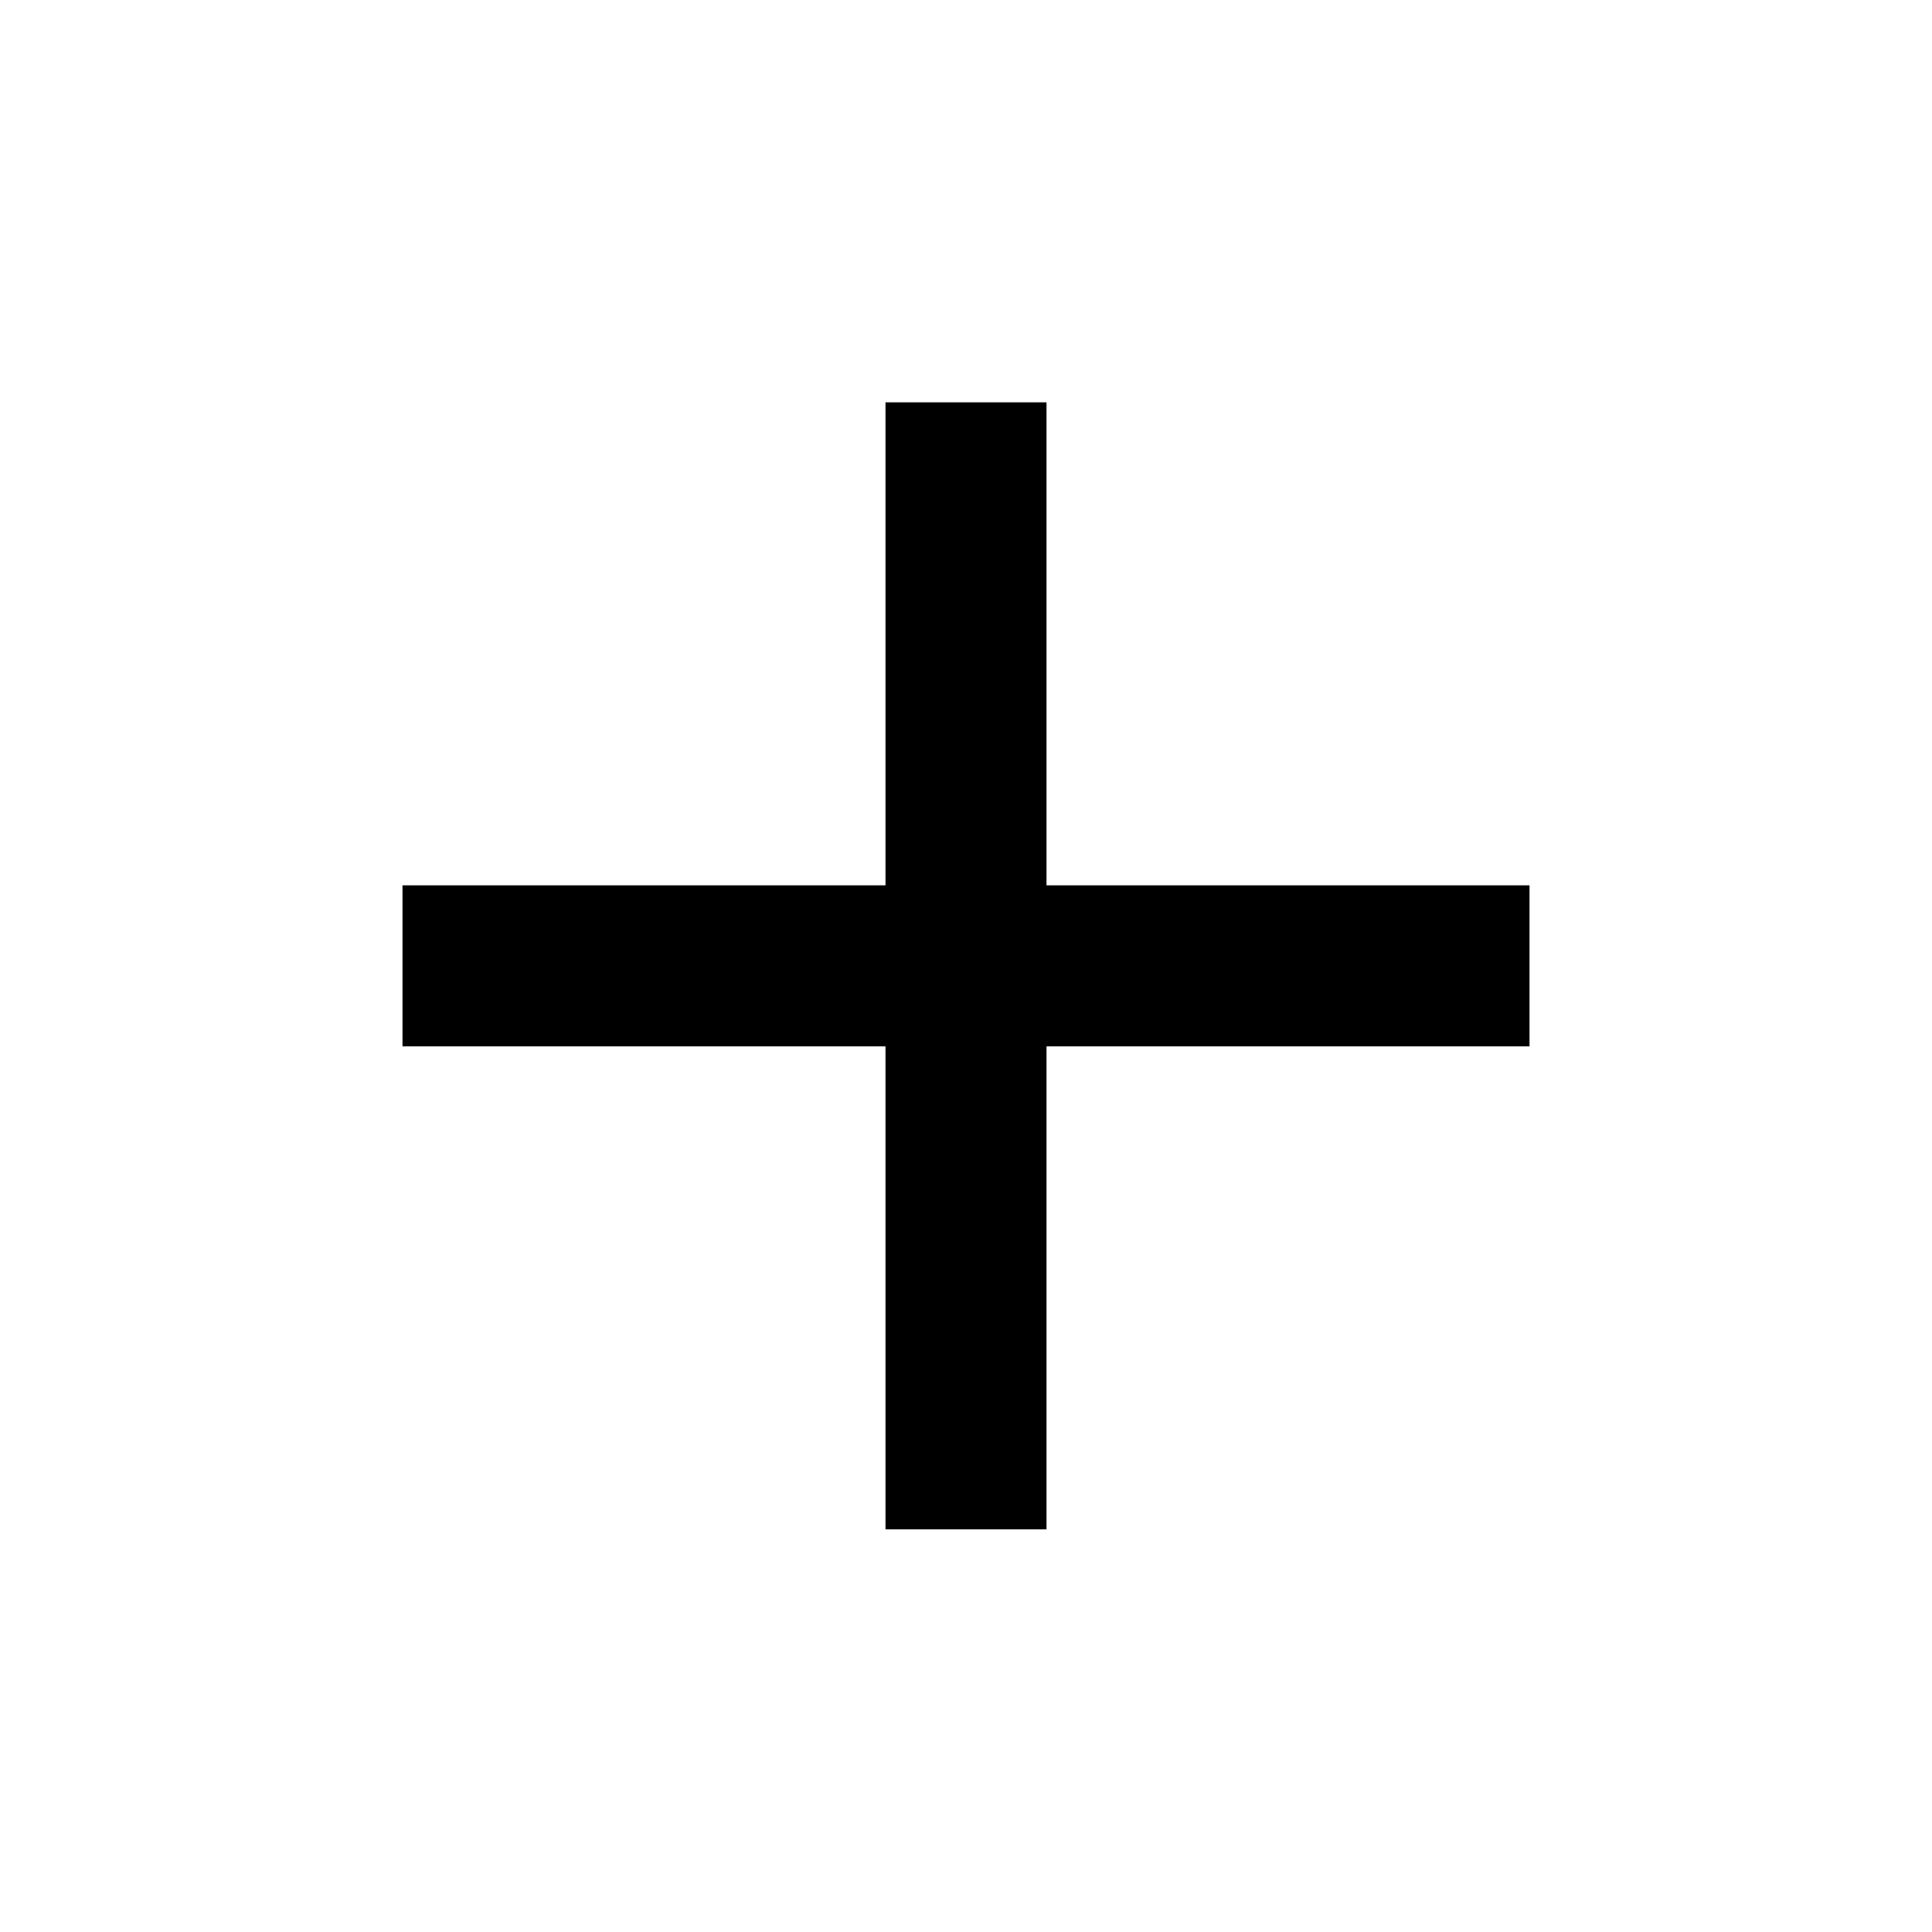
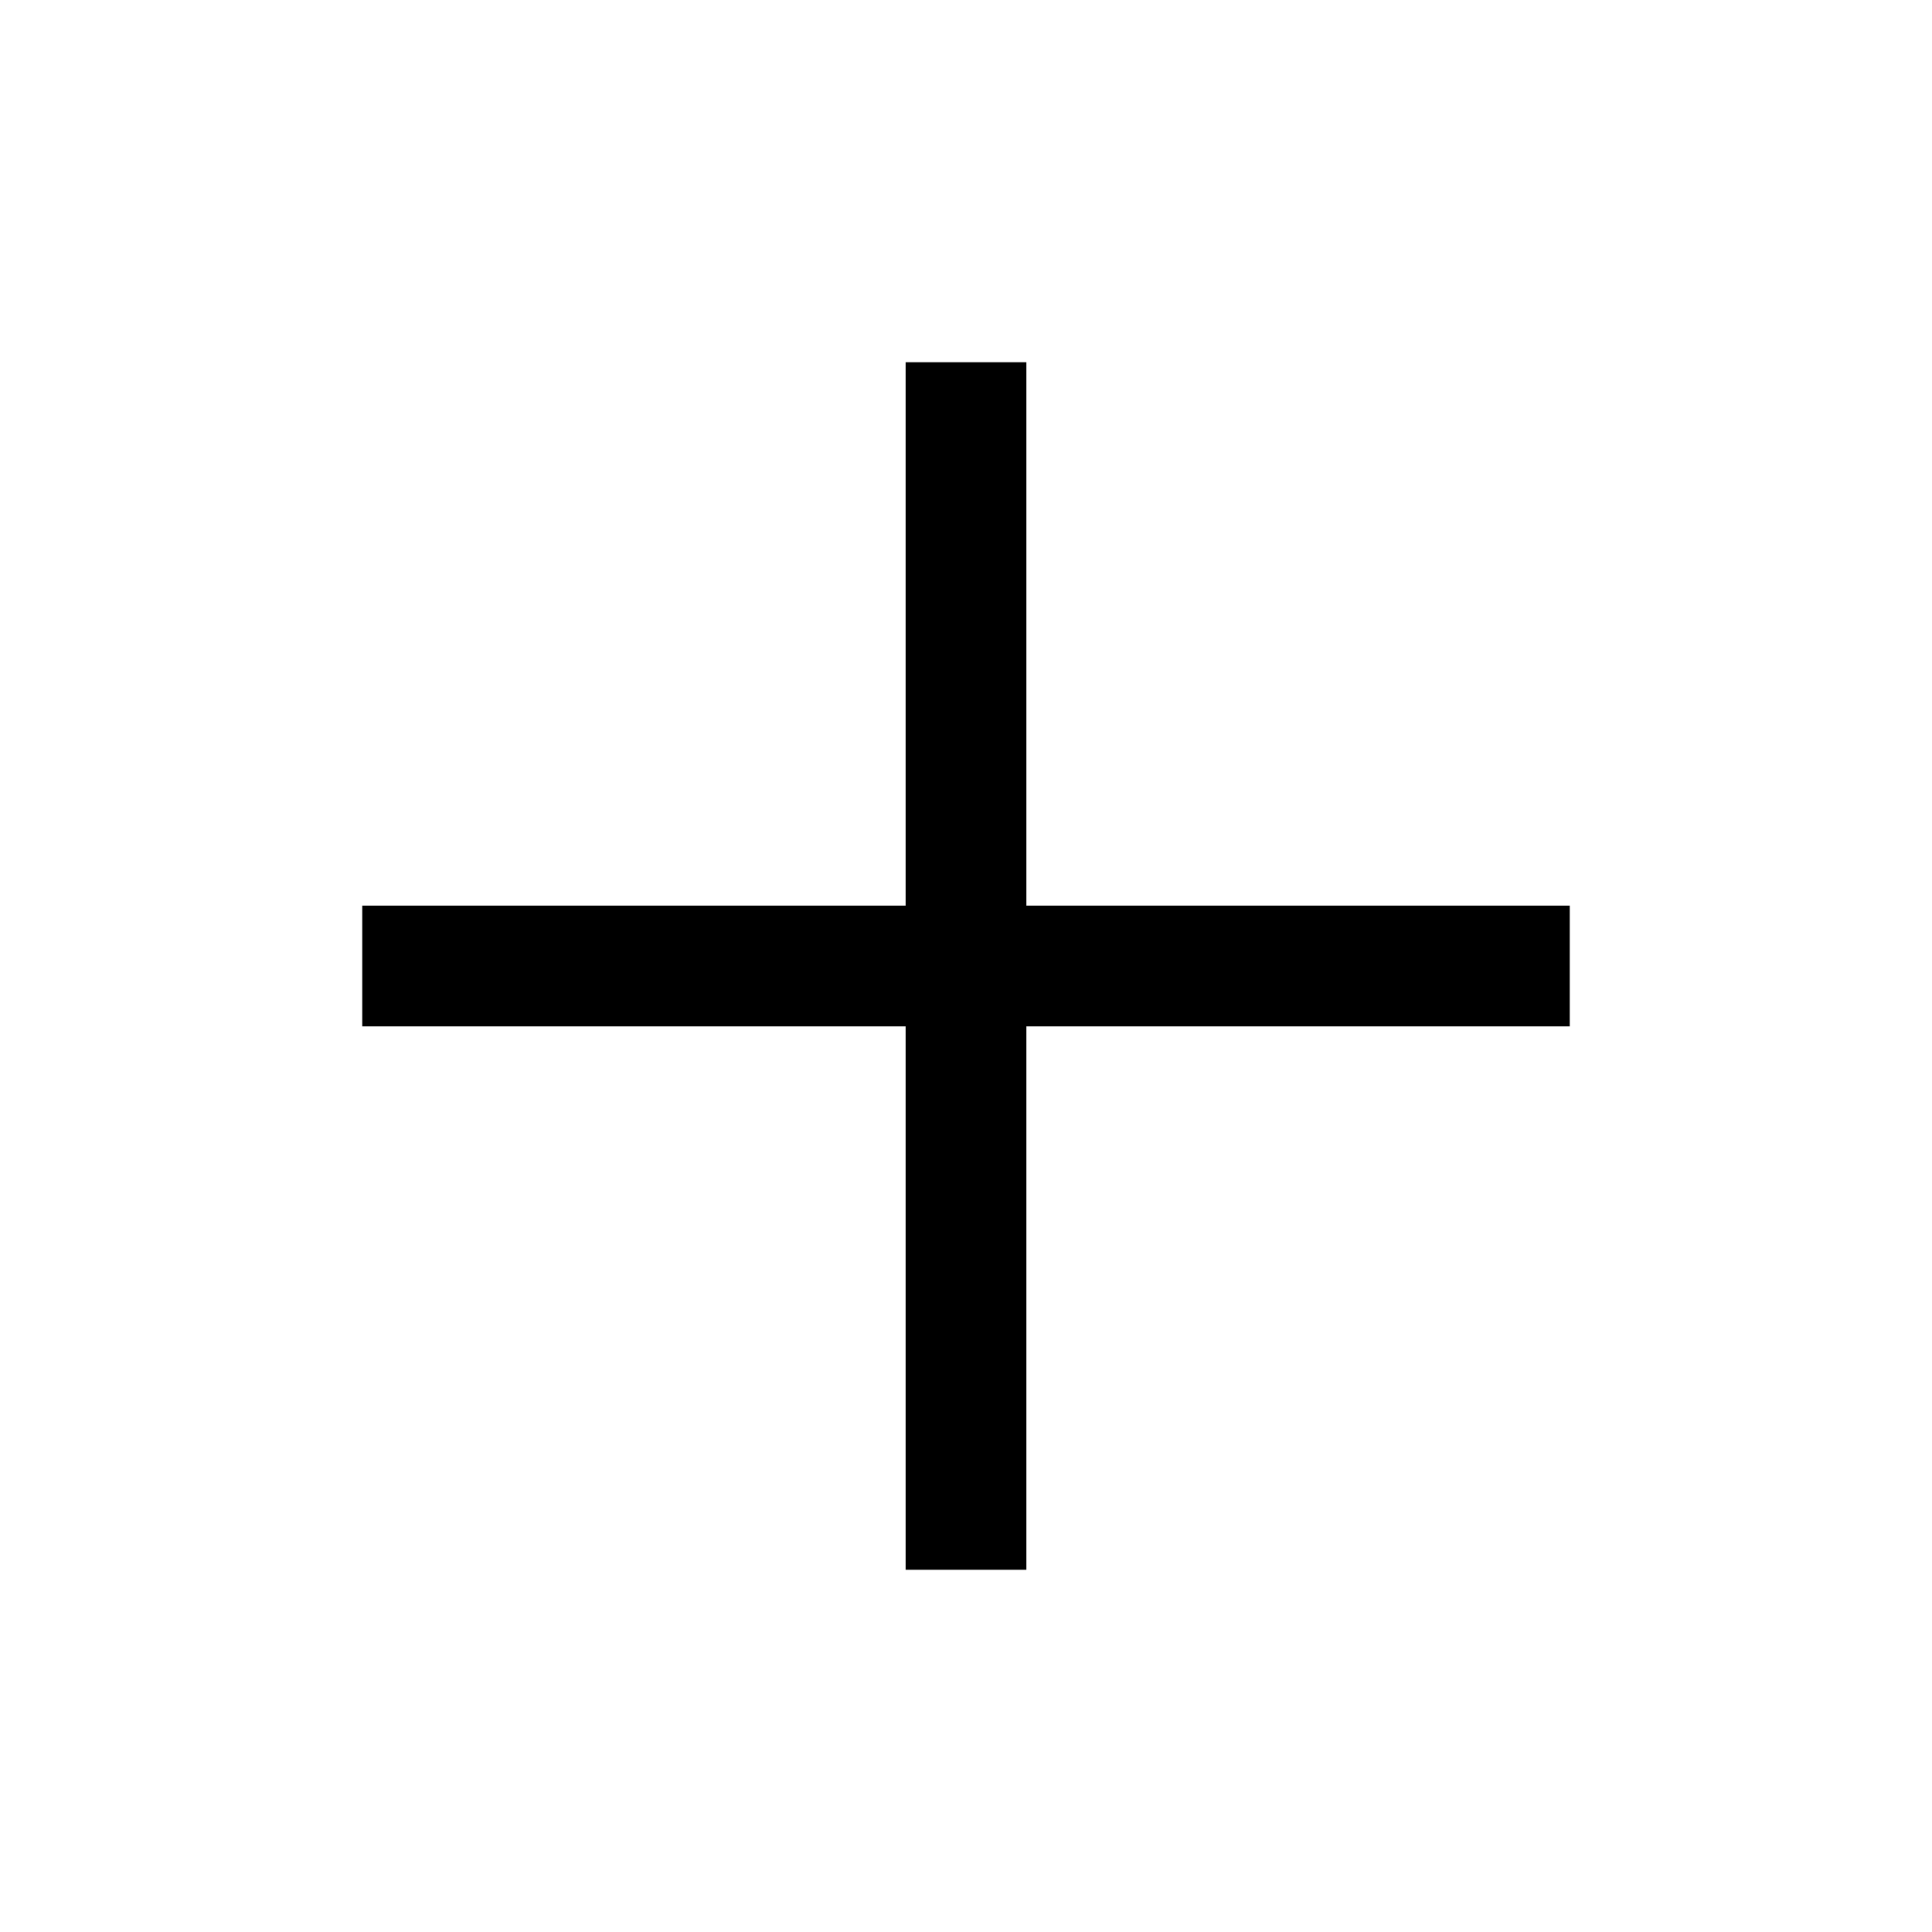
- <svg xmlns="http://www.w3.org/2000/svg" width="24" height="24" viewBox="0 0 24 24">
-   <path fill="currentColor" d="M19 12.998h-6v6h-2v-6H5v-2h6v-6h2v6h6z" />
+ <svg xmlns="http://www.w3.org/2000/svg" fill="none" viewBox="0 0 24 24">
+   <path d="M12 4.5v15M19.5 12h-15" stroke="currentColor" stroke-width="1.5" stroke-miterlimit="4.62" stroke-linejoin="round" />
</svg>
